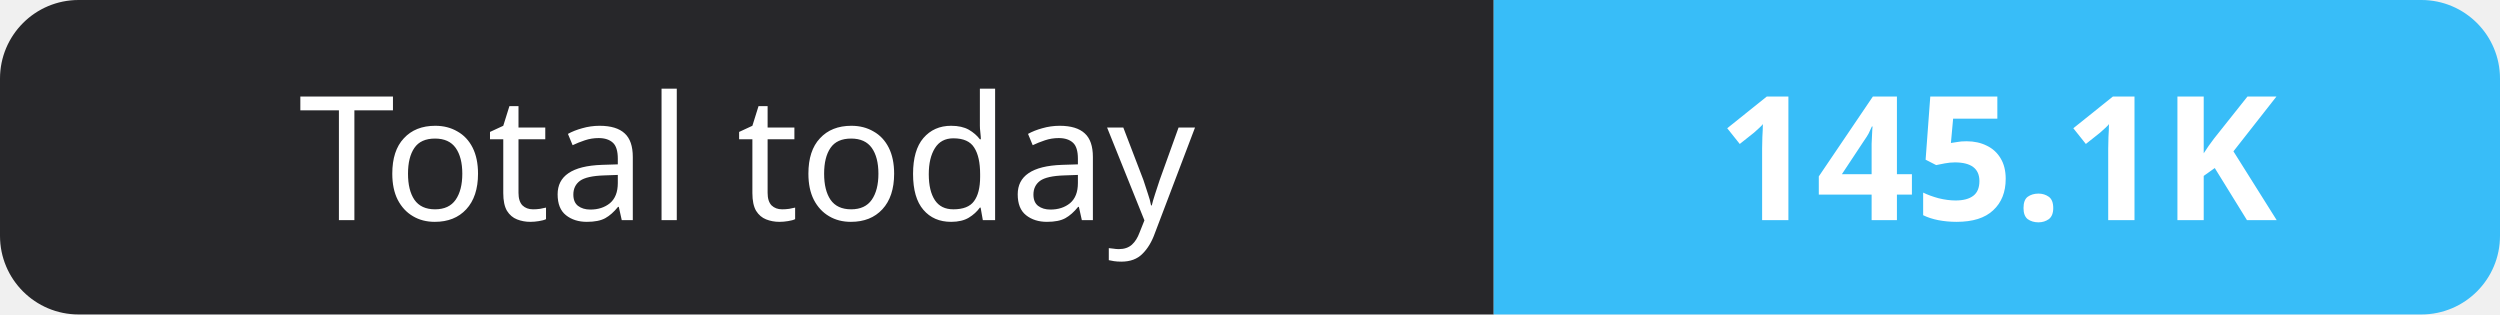
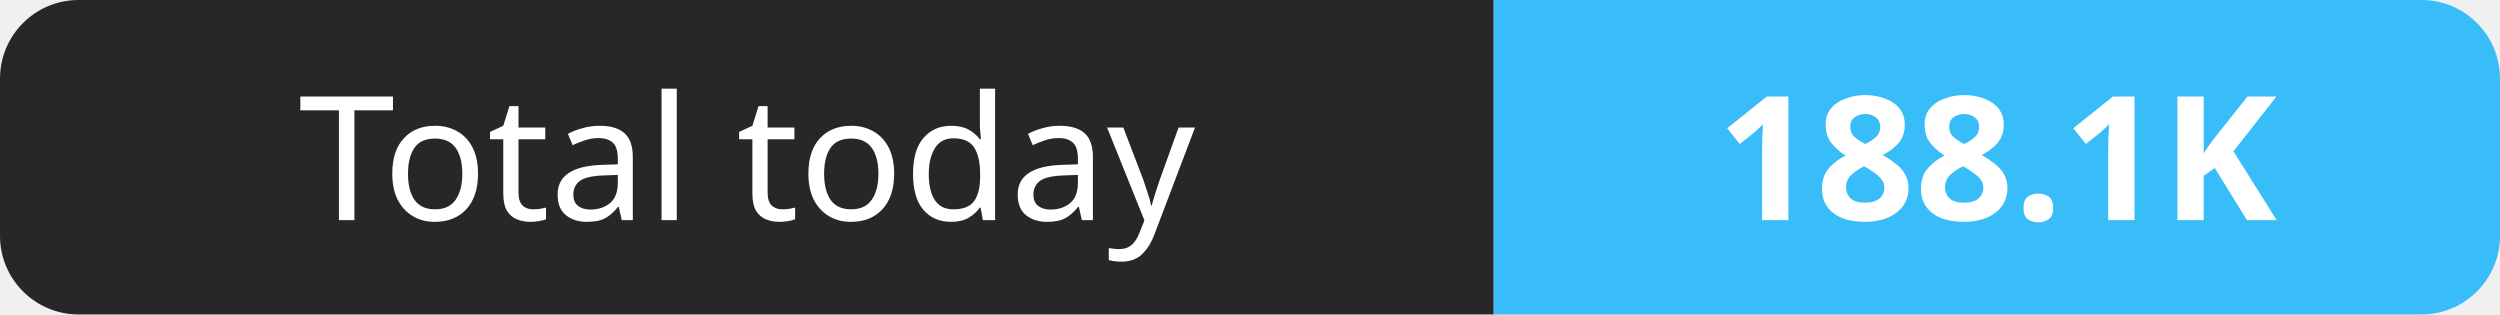
- <svg xmlns="http://www.w3.org/2000/svg" width="159" height="20" role="img" aria-label="Total today: 145.1K">
+ <svg xmlns="http://www.w3.org/2000/svg" width="159" height="20" role="img" aria-label="Total today: 188.1K">
  <clipPath id="r">
    <rect width="159" height="20" rx="5" fill="#fff" />
  </clipPath>
  <g clip-path="url(#r)">
    <rect width="95" height="20" fill="#27272a" />
    <rect x="95" width="64" height="20" fill="#38bdf8" />
  </g>
  <g fill="#fff" text-anchor="middle" font-family="Verdana,Geneva,sans-serif" font-size="11">
    <text x="47.5" y="14">Total today</text>
-     <text x="127.0" y="14" font-weight="700">145.1K</text>
+     <text x="127.0" y="14" font-weight="700">188.1K</text>
  </g>
</svg>
